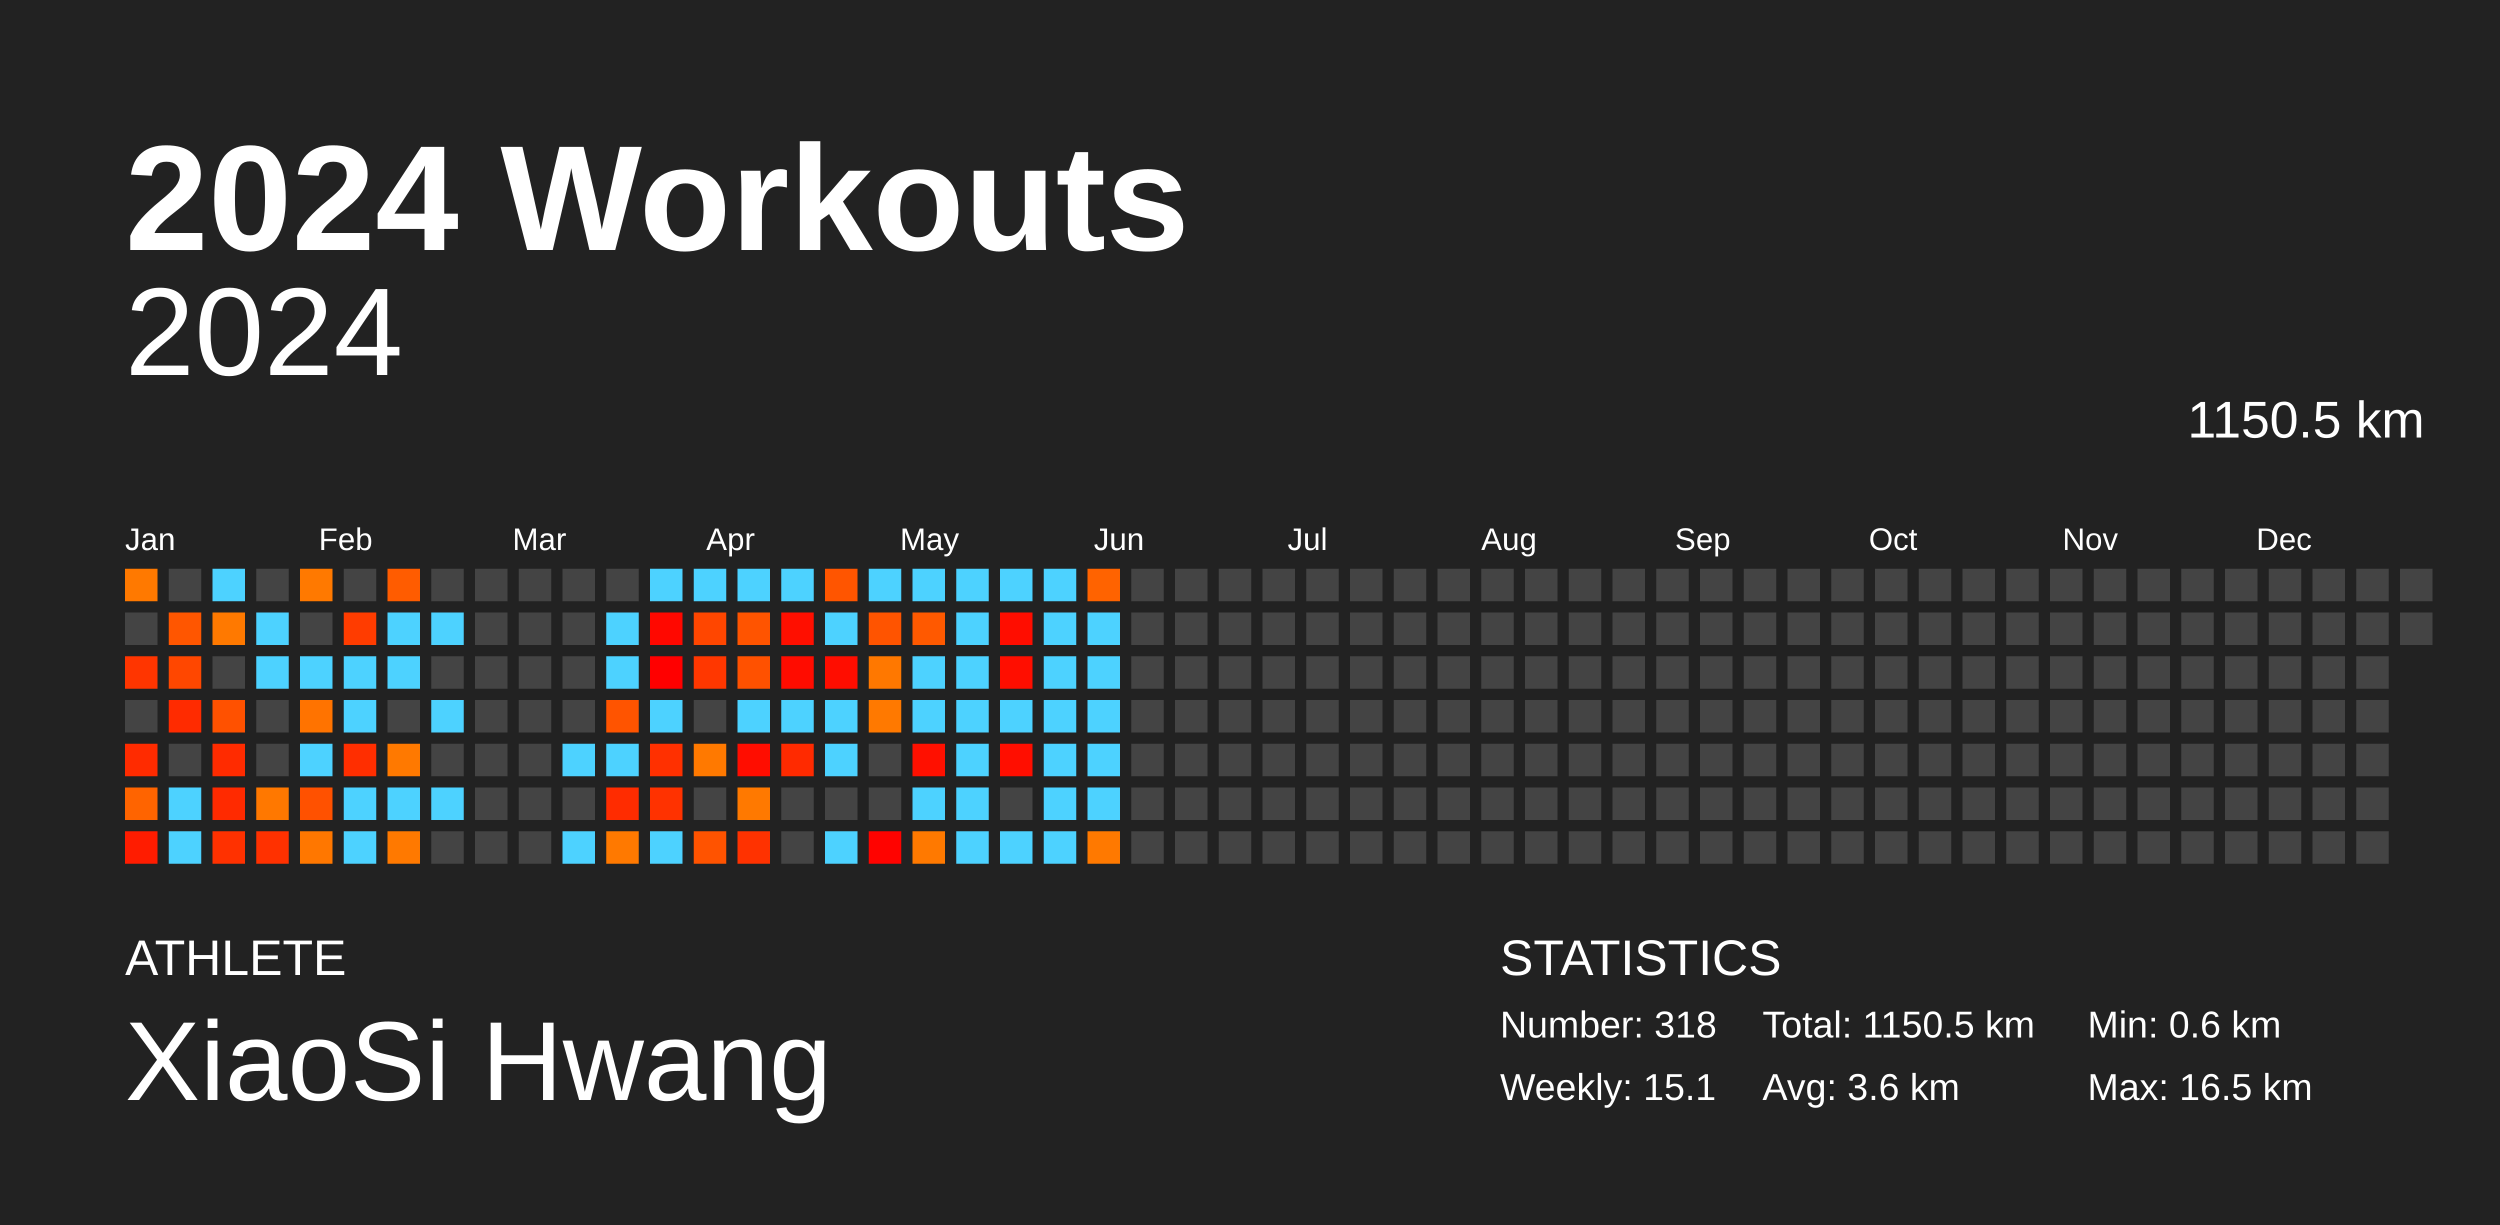
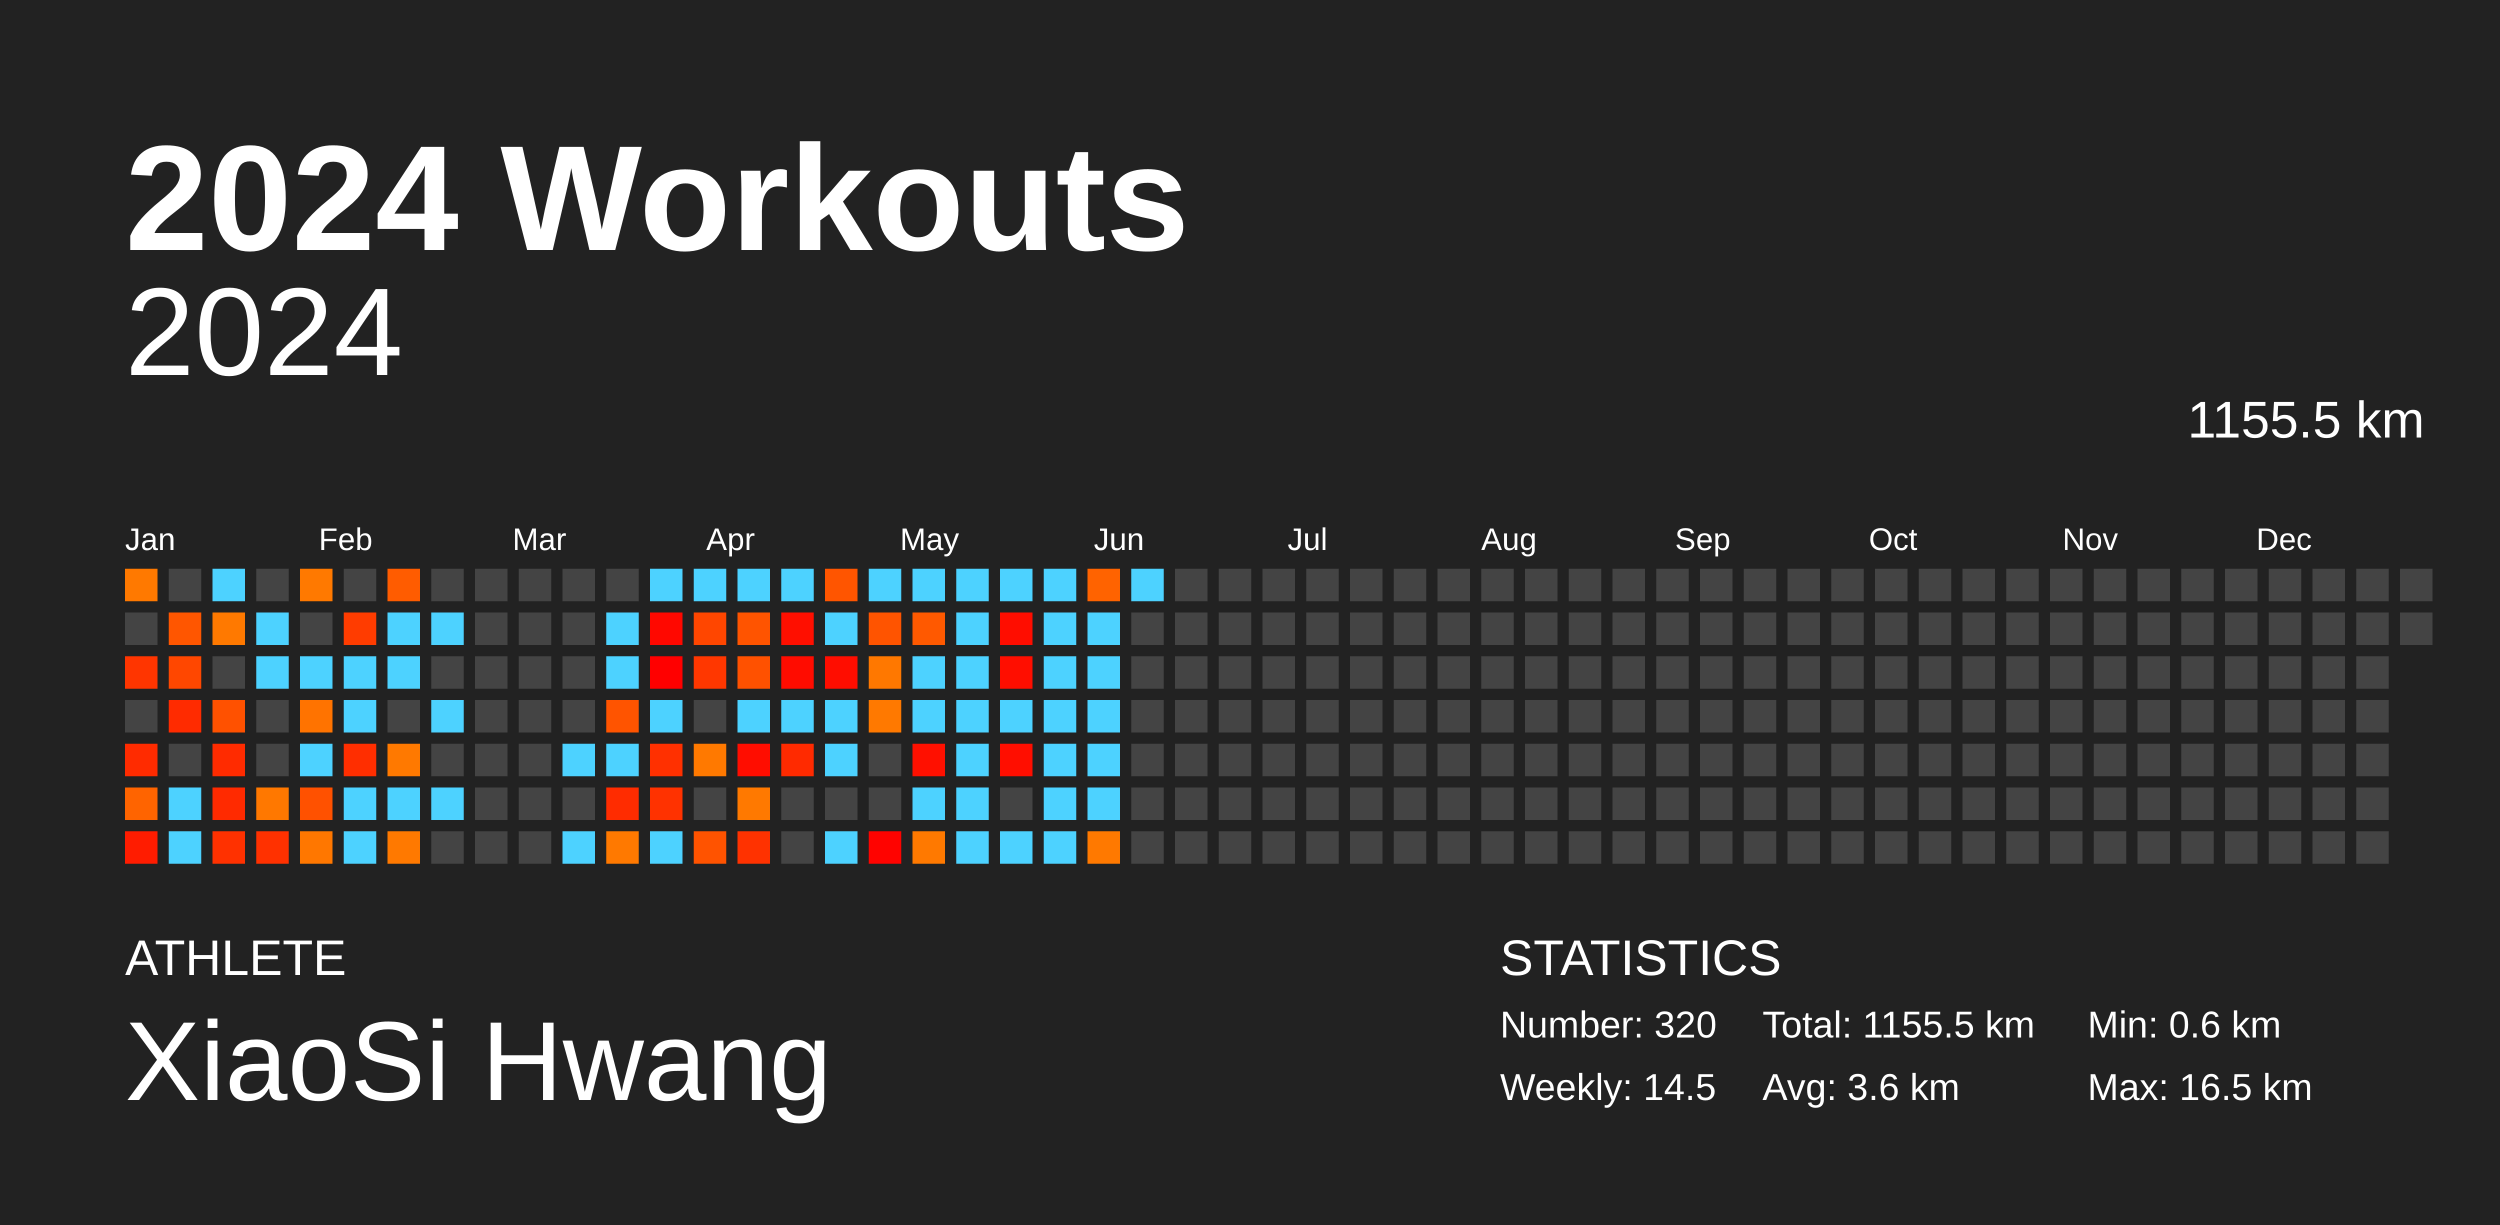
<svg xmlns="http://www.w3.org/2000/svg" baseProfile="full" height="98mm" version="1.1" viewBox="0,0,200,98" width="200mm">
  <defs />
  <rect fill="#222222" height="98" width="200" x="0" y="0" />
  <text fill="#FFFFFF" style="font-size:12px; font-family:Arial; font-weight:bold;" x="10" y="20">2024 Workouts</text>
  <text fill="#FFFFFF" style="font-size:4px; font-family:Arial" x="10" y="78">ATHLETE</text>
  <text fill="#FFFFFF" style="font-size:9px; font-family:Arial" x="10" y="88">XiaoSi Hwang</text>
  <text fill="#FFFFFF" style="font-size:4px; font-family:Arial" x="120" y="78">STATISTICS</text>
-   <text fill="#FFFFFF" style="font-size:3px; font-family:Arial" x="120" y="83">Number: 318</text>
-   <text fill="#FFFFFF" style="font-size:3px; font-family:Arial" x="120" y="88">Weekly: 15.1</text>
-   <text fill="#FFFFFF" style="font-size:3px; font-family:Arial" x="141" y="83">Total: 1150.5 km</text>
+   <text fill="#FFFFFF" style="font-size:3px; font-family:Arial" x="120" y="83">Number: 320</text>
+   <text fill="#FFFFFF" style="font-size:3px; font-family:Arial" x="120" y="88">Weekly: 14.5</text>
+   <text fill="#FFFFFF" style="font-size:3px; font-family:Arial" x="141" y="83">Total: 1155.5 km</text>
  <text fill="#FFFFFF" style="font-size:3px; font-family:Arial" x="141" y="88">Avg: 3.6 km</text>
  <text fill="#FFFFFF" style="font-size:3px; font-family:Arial" x="167" y="83">Min: 0.6 km</text>
  <text fill="#FFFFFF" style="font-size:3px; font-family:Arial" x="167" y="88">Max: 16.5 km</text>
  <text alignment-baseline="hanging" fill="#FFFFFF" style="font-size:10.0px; font-family:Arial;" x="10" y="30">2024</text>
-   <text alignment-baseline="hanging" fill="#FFFFFF" style="font-size:4.125px; font-family:Arial;" x="175" y="35">1150.5 km</text>
+   <text alignment-baseline="hanging" fill="#FFFFFF" style="font-size:4.125px; font-family:Arial;" x="175" y="35">1155.5 km</text>
  <text fill="#FFFFFF" style="font-size:2.5px; font-family:Arial" x="10.0" y="44">Jan</text>
  <text fill="#FFFFFF" style="font-size:2.5px; font-family:Arial" x="25.5" y="44">Feb</text>
  <text fill="#FFFFFF" style="font-size:2.5px; font-family:Arial" x="41.0" y="44">Mar</text>
  <text fill="#FFFFFF" style="font-size:2.5px; font-family:Arial" x="56.5" y="44">Apr</text>
  <text fill="#FFFFFF" style="font-size:2.5px; font-family:Arial" x="72.0" y="44">May</text>
  <text fill="#FFFFFF" style="font-size:2.5px; font-family:Arial" x="87.5" y="44">Jun</text>
  <text fill="#FFFFFF" style="font-size:2.5px; font-family:Arial" x="103.0" y="44">Jul</text>
  <text fill="#FFFFFF" style="font-size:2.5px; font-family:Arial" x="118.5" y="44">Aug</text>
  <text fill="#FFFFFF" style="font-size:2.5px; font-family:Arial" x="134.0" y="44">Sep</text>
  <text fill="#FFFFFF" style="font-size:2.5px; font-family:Arial" x="149.5" y="44">Oct</text>
  <text fill="#FFFFFF" style="font-size:2.5px; font-family:Arial" x="165.0" y="44">Nov</text>
  <text fill="#FFFFFF" style="font-size:2.5px; font-family:Arial" x="180.5" y="44">Dec</text>
  <rect fill="#ff7900" height="2.6" width="2.6" x="10.0" y="45.5" />
  <rect fill="#444444" height="2.6" width="2.6" x="10.0" y="49.0" />
  <rect fill="#ff3500" height="2.6" width="2.6" x="10.0" y="52.5" />
  <rect fill="#444444" height="2.6" width="2.6" x="10.0" y="56.0" />
  <rect fill="#ff2b00" height="2.6" width="2.6" x="10.0" y="59.5" />
  <rect fill="#ff6400" height="2.6" width="2.6" x="10.0" y="63.0" />
  <rect fill="#ff1c00" height="2.6" width="2.6" x="10.0" y="66.5" />
  <rect fill="#444444" height="2.6" width="2.6" x="13.5" y="45.5" />
  <rect fill="#ff5600" height="2.6" width="2.6" x="13.5" y="49.0" />
  <rect fill="#ff4700" height="2.6" width="2.6" x="13.5" y="52.5" />
  <rect fill="#ff2b00" height="2.6" width="2.6" x="13.5" y="56.0" />
  <rect fill="#444444" height="2.6" width="2.6" x="13.5" y="59.5" />
  <rect fill="#4dd2ff" height="2.6" width="2.6" x="13.5" y="63.0" />
  <rect fill="#4dd2ff" height="2.6" width="2.6" x="13.5" y="66.5" />
  <rect fill="#4dd2ff" height="2.6" width="2.6" x="17.0" y="45.5" />
  <rect fill="#ff7900" height="2.6" width="2.6" x="17.0" y="49.0" />
  <rect fill="#444444" height="2.6" width="2.6" x="17.0" y="52.5" />
  <rect fill="#ff5100" height="2.6" width="2.6" x="17.0" y="56.0" />
  <rect fill="#ff2b00" height="2.6" width="2.6" x="17.0" y="59.5" />
  <rect fill="#ff2a00" height="2.6" width="2.6" x="17.0" y="63.0" />
  <rect fill="#ff3100" height="2.6" width="2.6" x="17.0" y="66.5" />
  <rect fill="#444444" height="2.6" width="2.6" x="20.5" y="45.5" />
  <rect fill="#4dd2ff" height="2.6" width="2.6" x="20.5" y="49.0" />
  <rect fill="#4dd2ff" height="2.6" width="2.6" x="20.5" y="52.5" />
  <rect fill="#444444" height="2.6" width="2.6" x="20.5" y="56.0" />
  <rect fill="#444444" height="2.6" width="2.6" x="20.5" y="59.5" />
  <rect fill="#ff7800" height="2.6" width="2.6" x="20.5" y="63.0" />
  <rect fill="#ff3100" height="2.6" width="2.6" x="20.5" y="66.5" />
  <rect fill="#ff7900" height="2.6" width="2.6" x="24.0" y="45.5" />
  <rect fill="#444444" height="2.6" width="2.6" x="24.0" y="49.0" />
  <rect fill="#4dd2ff" height="2.6" width="2.6" x="24.0" y="52.5" />
  <rect fill="#ff7300" height="2.6" width="2.6" x="24.0" y="56.0" />
  <rect fill="#4dd2ff" height="2.6" width="2.6" x="24.0" y="59.5" />
  <rect fill="#ff5100" height="2.6" width="2.6" x="24.0" y="63.0" />
  <rect fill="#ff7700" height="2.6" width="2.6" x="24.0" y="66.5" />
  <rect fill="#444444" height="2.6" width="2.6" x="27.5" y="45.5" />
  <rect fill="#ff3c00" height="2.6" width="2.6" x="27.5" y="49.0" />
  <rect fill="#4dd2ff" height="2.6" width="2.6" x="27.5" y="52.5" />
  <rect fill="#4dd2ff" height="2.6" width="2.6" x="27.5" y="56.0" />
  <rect fill="#ff2e00" height="2.6" width="2.6" x="27.5" y="59.5" />
  <rect fill="#4dd2ff" height="2.6" width="2.6" x="27.5" y="63.0" />
  <rect fill="#4dd2ff" height="2.6" width="2.6" x="27.5" y="66.5" />
  <rect fill="#ff5c00" height="2.6" width="2.6" x="31.0" y="45.5" />
  <rect fill="#4dd2ff" height="2.6" width="2.6" x="31.0" y="49.0" />
  <rect fill="#4dd2ff" height="2.6" width="2.6" x="31.0" y="52.5" />
  <rect fill="#444444" height="2.6" width="2.6" x="31.0" y="56.0" />
  <rect fill="#ff7900" height="2.6" width="2.6" x="31.0" y="59.5" />
  <rect fill="#4dd2ff" height="2.6" width="2.6" x="31.0" y="63.0" />
  <rect fill="#ff7900" height="2.6" width="2.6" x="31.0" y="66.5" />
  <rect fill="#444444" height="2.6" width="2.6" x="34.5" y="45.5" />
  <rect fill="#4dd2ff" height="2.6" width="2.6" x="34.5" y="49.0" />
  <rect fill="#444444" height="2.6" width="2.6" x="34.5" y="52.5" />
  <rect fill="#4dd2ff" height="2.6" width="2.6" x="34.5" y="56.0" />
  <rect fill="#444444" height="2.6" width="2.6" x="34.5" y="59.5" />
  <rect fill="#4dd2ff" height="2.6" width="2.6" x="34.5" y="63.0" />
  <rect fill="#444444" height="2.6" width="2.6" x="34.5" y="66.5" />
  <rect fill="#444444" height="2.6" width="2.6" x="38.0" y="45.5" />
  <rect fill="#444444" height="2.6" width="2.6" x="38.0" y="49.0" />
  <rect fill="#444444" height="2.6" width="2.6" x="38.0" y="52.5" />
  <rect fill="#444444" height="2.6" width="2.6" x="38.0" y="56.0" />
  <rect fill="#444444" height="2.6" width="2.6" x="38.0" y="59.5" />
  <rect fill="#444444" height="2.6" width="2.6" x="38.0" y="63.0" />
  <rect fill="#444444" height="2.6" width="2.6" x="38.0" y="66.5" />
  <rect fill="#444444" height="2.6" width="2.6" x="41.5" y="45.5" />
  <rect fill="#444444" height="2.6" width="2.6" x="41.5" y="49.0" />
  <rect fill="#444444" height="2.6" width="2.6" x="41.5" y="52.5" />
  <rect fill="#444444" height="2.6" width="2.6" x="41.5" y="56.0" />
  <rect fill="#444444" height="2.6" width="2.6" x="41.5" y="59.5" />
  <rect fill="#444444" height="2.6" width="2.6" x="41.5" y="63.0" />
  <rect fill="#444444" height="2.6" width="2.6" x="41.5" y="66.5" />
  <rect fill="#444444" height="2.6" width="2.6" x="45.0" y="45.5" />
  <rect fill="#444444" height="2.6" width="2.6" x="45.0" y="49.0" />
  <rect fill="#444444" height="2.6" width="2.6" x="45.0" y="52.5" />
  <rect fill="#444444" height="2.6" width="2.6" x="45.0" y="56.0" />
  <rect fill="#4dd2ff" height="2.6" width="2.6" x="45.0" y="59.5" />
  <rect fill="#444444" height="2.6" width="2.6" x="45.0" y="63.0" />
  <rect fill="#4dd2ff" height="2.6" width="2.6" x="45.0" y="66.5" />
  <rect fill="#444444" height="2.6" width="2.6" x="48.5" y="45.5" />
  <rect fill="#4dd2ff" height="2.6" width="2.6" x="48.5" y="49.0" />
  <rect fill="#4dd2ff" height="2.6" width="2.6" x="48.5" y="52.5" />
  <rect fill="#ff5400" height="2.6" width="2.6" x="48.5" y="56.0" />
  <rect fill="#4dd2ff" height="2.6" width="2.6" x="48.5" y="59.5" />
  <rect fill="#ff2c00" height="2.6" width="2.6" x="48.5" y="63.0" />
  <rect fill="#ff7900" height="2.6" width="2.6" x="48.5" y="66.5" />
  <rect fill="#4dd2ff" height="2.6" width="2.6" x="52.0" y="45.5" />
  <rect fill="#ff0800" height="2.6" width="2.6" x="52.0" y="49.0" />
  <rect fill="#ff0000" height="2.6" width="2.6" x="52.0" y="52.5" />
  <rect fill="#4dd2ff" height="2.6" width="2.6" x="52.0" y="56.0" />
  <rect fill="#ff3000" height="2.6" width="2.6" x="52.0" y="59.5" />
  <rect fill="#ff3200" height="2.6" width="2.6" x="52.0" y="63.0" />
  <rect fill="#4dd2ff" height="2.6" width="2.6" x="52.0" y="66.5" />
  <rect fill="#4dd2ff" height="2.6" width="2.6" x="55.5" y="45.5" />
  <rect fill="#ff4600" height="2.6" width="2.6" x="55.5" y="49.0" />
  <rect fill="#ff3700" height="2.6" width="2.6" x="55.5" y="52.5" />
  <rect fill="#444444" height="2.6" width="2.6" x="55.5" y="56.0" />
  <rect fill="#ff7900" height="2.6" width="2.6" x="55.5" y="59.5" />
  <rect fill="#444444" height="2.6" width="2.6" x="55.5" y="63.0" />
  <rect fill="#ff5300" height="2.6" width="2.6" x="55.5" y="66.5" />
  <rect fill="#4dd2ff" height="2.6" width="2.6" x="59.0" y="45.5" />
  <rect fill="#ff5400" height="2.6" width="2.6" x="59.0" y="49.0" />
  <rect fill="#ff5100" height="2.6" width="2.6" x="59.0" y="52.5" />
  <rect fill="#4dd2ff" height="2.6" width="2.6" x="59.0" y="56.0" />
  <rect fill="#ff0d00" height="2.6" width="2.6" x="59.0" y="59.5" />
  <rect fill="#ff7900" height="2.6" width="2.6" x="59.0" y="63.0" />
  <rect fill="#ff3200" height="2.6" width="2.6" x="59.0" y="66.5" />
  <rect fill="#4dd2ff" height="2.6" width="2.6" x="62.5" y="45.5" />
  <rect fill="#ff0f00" height="2.6" width="2.6" x="62.5" y="49.0" />
  <rect fill="#ff0c00" height="2.6" width="2.6" x="62.5" y="52.5" />
  <rect fill="#4dd2ff" height="2.6" width="2.6" x="62.5" y="56.0" />
  <rect fill="#ff2a00" height="2.6" width="2.6" x="62.5" y="59.5" />
  <rect fill="#444444" height="2.6" width="2.6" x="62.5" y="63.0" />
  <rect fill="#444444" height="2.6" width="2.6" x="62.5" y="66.5" />
  <rect fill="#ff5500" height="2.6" width="2.6" x="66.0" y="45.5" />
  <rect fill="#4dd2ff" height="2.6" width="2.6" x="66.0" y="49.0" />
  <rect fill="#ff0d00" height="2.6" width="2.6" x="66.0" y="52.5" />
  <rect fill="#4dd2ff" height="2.6" width="2.6" x="66.0" y="56.0" />
  <rect fill="#4dd2ff" height="2.6" width="2.6" x="66.0" y="59.5" />
  <rect fill="#444444" height="2.6" width="2.6" x="66.0" y="63.0" />
  <rect fill="#4dd2ff" height="2.6" width="2.6" x="66.0" y="66.5" />
  <rect fill="#4dd2ff" height="2.6" width="2.6" x="69.5" y="45.5" />
  <rect fill="#ff5400" height="2.6" width="2.6" x="69.5" y="49.0" />
  <rect fill="#ff7800" height="2.6" width="2.6" x="69.5" y="52.5" />
  <rect fill="#ff7900" height="2.6" width="2.6" x="69.5" y="56.0" />
  <rect fill="#444444" height="2.6" width="2.6" x="69.5" y="59.5" />
  <rect fill="#444444" height="2.6" width="2.6" x="69.5" y="63.0" />
  <rect fill="#ff0300" height="2.6" width="2.6" x="69.5" y="66.5" />
  <rect fill="#4dd2ff" height="2.6" width="2.6" x="73.0" y="45.5" />
  <rect fill="#ff5900" height="2.6" width="2.6" x="73.0" y="49.0" />
  <rect fill="#4dd2ff" height="2.6" width="2.6" x="73.0" y="52.5" />
  <rect fill="#4dd2ff" height="2.6" width="2.6" x="73.0" y="56.0" />
  <rect fill="#ff1000" height="2.6" width="2.6" x="73.0" y="59.5" />
  <rect fill="#4dd2ff" height="2.6" width="2.6" x="73.0" y="63.0" />
  <rect fill="#ff7900" height="2.6" width="2.6" x="73.0" y="66.5" />
  <rect fill="#4dd2ff" height="2.6" width="2.6" x="76.5" y="45.5" />
  <rect fill="#4dd2ff" height="2.6" width="2.6" x="76.5" y="49.0" />
  <rect fill="#4dd2ff" height="2.6" width="2.6" x="76.5" y="52.5" />
  <rect fill="#4dd2ff" height="2.6" width="2.6" x="76.5" y="56.0" />
  <rect fill="#4dd2ff" height="2.6" width="2.6" x="76.5" y="59.5" />
  <rect fill="#4dd2ff" height="2.6" width="2.6" x="76.5" y="63.0" />
  <rect fill="#4dd2ff" height="2.6" width="2.6" x="76.5" y="66.5" />
  <rect fill="#4dd2ff" height="2.6" width="2.6" x="80.0" y="45.5" />
  <rect fill="#ff0d00" height="2.6" width="2.6" x="80.0" y="49.0" />
  <rect fill="#ff0e00" height="2.6" width="2.6" x="80.0" y="52.5" />
  <rect fill="#4dd2ff" height="2.6" width="2.6" x="80.0" y="56.0" />
  <rect fill="#ff0e00" height="2.6" width="2.6" x="80.0" y="59.5" />
  <rect fill="#444444" height="2.6" width="2.6" x="80.0" y="63.0" />
  <rect fill="#4dd2ff" height="2.6" width="2.6" x="80.0" y="66.5" />
  <rect fill="#4dd2ff" height="2.6" width="2.6" x="83.5" y="45.5" />
  <rect fill="#4dd2ff" height="2.6" width="2.6" x="83.5" y="49.0" />
  <rect fill="#4dd2ff" height="2.6" width="2.6" x="83.5" y="52.5" />
  <rect fill="#4dd2ff" height="2.6" width="2.6" x="83.5" y="56.0" />
  <rect fill="#4dd2ff" height="2.6" width="2.6" x="83.5" y="59.5" />
  <rect fill="#4dd2ff" height="2.6" width="2.6" x="83.5" y="63.0" />
  <rect fill="#4dd2ff" height="2.6" width="2.6" x="83.5" y="66.5" />
  <rect fill="#ff6300" height="2.6" width="2.6" x="87.0" y="45.5" />
  <rect fill="#4dd2ff" height="2.6" width="2.6" x="87.0" y="49.0" />
  <rect fill="#4dd2ff" height="2.6" width="2.6" x="87.0" y="52.5" />
  <rect fill="#4dd2ff" height="2.6" width="2.6" x="87.0" y="56.0" />
  <rect fill="#4dd2ff" height="2.6" width="2.6" x="87.0" y="59.5" />
  <rect fill="#4dd2ff" height="2.6" width="2.6" x="87.0" y="63.0" />
  <rect fill="#ff7900" height="2.6" width="2.6" x="87.0" y="66.5" />
-   <rect fill="#444444" height="2.6" width="2.6" x="90.5" y="45.5" />
+   <rect fill="#4dd2ff" height="2.6" width="2.6" x="90.5" y="45.5" />
  <rect fill="#444444" height="2.6" width="2.6" x="90.5" y="49.0" />
  <rect fill="#444444" height="2.6" width="2.6" x="90.5" y="52.5" />
  <rect fill="#444444" height="2.6" width="2.6" x="90.5" y="56.0" />
  <rect fill="#444444" height="2.6" width="2.6" x="90.5" y="59.5" />
  <rect fill="#444444" height="2.6" width="2.6" x="90.5" y="63.0" />
  <rect fill="#444444" height="2.6" width="2.6" x="90.5" y="66.5" />
  <rect fill="#444444" height="2.6" width="2.6" x="94.0" y="45.5" />
  <rect fill="#444444" height="2.6" width="2.6" x="94.0" y="49.0" />
  <rect fill="#444444" height="2.6" width="2.6" x="94.0" y="52.5" />
  <rect fill="#444444" height="2.6" width="2.6" x="94.0" y="56.0" />
  <rect fill="#444444" height="2.6" width="2.6" x="94.0" y="59.5" />
  <rect fill="#444444" height="2.6" width="2.6" x="94.0" y="63.0" />
  <rect fill="#444444" height="2.6" width="2.6" x="94.0" y="66.5" />
  <rect fill="#444444" height="2.6" width="2.6" x="97.5" y="45.5" />
  <rect fill="#444444" height="2.6" width="2.6" x="97.5" y="49.0" />
  <rect fill="#444444" height="2.6" width="2.6" x="97.5" y="52.5" />
  <rect fill="#444444" height="2.6" width="2.6" x="97.5" y="56.0" />
  <rect fill="#444444" height="2.6" width="2.6" x="97.5" y="59.5" />
  <rect fill="#444444" height="2.6" width="2.6" x="97.5" y="63.0" />
  <rect fill="#444444" height="2.6" width="2.6" x="97.5" y="66.5" />
  <rect fill="#444444" height="2.6" width="2.6" x="101.0" y="45.5" />
  <rect fill="#444444" height="2.6" width="2.6" x="101.0" y="49.0" />
  <rect fill="#444444" height="2.6" width="2.6" x="101.0" y="52.5" />
  <rect fill="#444444" height="2.6" width="2.6" x="101.0" y="56.0" />
  <rect fill="#444444" height="2.6" width="2.6" x="101.0" y="59.5" />
  <rect fill="#444444" height="2.6" width="2.6" x="101.0" y="63.0" />
  <rect fill="#444444" height="2.6" width="2.6" x="101.0" y="66.5" />
  <rect fill="#444444" height="2.6" width="2.6" x="104.5" y="45.5" />
  <rect fill="#444444" height="2.6" width="2.6" x="104.5" y="49.0" />
  <rect fill="#444444" height="2.6" width="2.6" x="104.5" y="52.5" />
  <rect fill="#444444" height="2.6" width="2.6" x="104.5" y="56.0" />
  <rect fill="#444444" height="2.6" width="2.6" x="104.5" y="59.5" />
  <rect fill="#444444" height="2.6" width="2.6" x="104.5" y="63.0" />
  <rect fill="#444444" height="2.6" width="2.6" x="104.5" y="66.5" />
  <rect fill="#444444" height="2.6" width="2.6" x="108.0" y="45.5" />
  <rect fill="#444444" height="2.6" width="2.6" x="108.0" y="49.0" />
  <rect fill="#444444" height="2.6" width="2.6" x="108.0" y="52.5" />
  <rect fill="#444444" height="2.6" width="2.6" x="108.0" y="56.0" />
  <rect fill="#444444" height="2.6" width="2.6" x="108.0" y="59.5" />
  <rect fill="#444444" height="2.6" width="2.6" x="108.0" y="63.0" />
  <rect fill="#444444" height="2.6" width="2.6" x="108.0" y="66.5" />
  <rect fill="#444444" height="2.6" width="2.6" x="111.5" y="45.5" />
  <rect fill="#444444" height="2.6" width="2.6" x="111.5" y="49.0" />
  <rect fill="#444444" height="2.6" width="2.6" x="111.5" y="52.5" />
  <rect fill="#444444" height="2.6" width="2.6" x="111.5" y="56.0" />
  <rect fill="#444444" height="2.6" width="2.6" x="111.5" y="59.5" />
  <rect fill="#444444" height="2.6" width="2.6" x="111.5" y="63.0" />
  <rect fill="#444444" height="2.6" width="2.6" x="111.5" y="66.5" />
  <rect fill="#444444" height="2.6" width="2.6" x="115.0" y="45.5" />
  <rect fill="#444444" height="2.6" width="2.6" x="115.0" y="49.0" />
  <rect fill="#444444" height="2.6" width="2.6" x="115.0" y="52.5" />
  <rect fill="#444444" height="2.6" width="2.6" x="115.0" y="56.0" />
  <rect fill="#444444" height="2.6" width="2.6" x="115.0" y="59.5" />
  <rect fill="#444444" height="2.6" width="2.6" x="115.0" y="63.0" />
  <rect fill="#444444" height="2.6" width="2.6" x="115.0" y="66.5" />
  <rect fill="#444444" height="2.6" width="2.6" x="118.5" y="45.5" />
  <rect fill="#444444" height="2.6" width="2.6" x="118.5" y="49.0" />
  <rect fill="#444444" height="2.6" width="2.6" x="118.5" y="52.5" />
  <rect fill="#444444" height="2.6" width="2.6" x="118.5" y="56.0" />
  <rect fill="#444444" height="2.6" width="2.6" x="118.5" y="59.5" />
  <rect fill="#444444" height="2.6" width="2.6" x="118.5" y="63.0" />
  <rect fill="#444444" height="2.6" width="2.6" x="118.5" y="66.5" />
  <rect fill="#444444" height="2.6" width="2.6" x="122.0" y="45.5" />
  <rect fill="#444444" height="2.6" width="2.6" x="122.0" y="49.0" />
  <rect fill="#444444" height="2.6" width="2.6" x="122.0" y="52.5" />
  <rect fill="#444444" height="2.6" width="2.6" x="122.0" y="56.0" />
  <rect fill="#444444" height="2.6" width="2.6" x="122.0" y="59.5" />
  <rect fill="#444444" height="2.6" width="2.6" x="122.0" y="63.0" />
  <rect fill="#444444" height="2.6" width="2.6" x="122.0" y="66.5" />
  <rect fill="#444444" height="2.6" width="2.6" x="125.5" y="45.5" />
  <rect fill="#444444" height="2.6" width="2.6" x="125.5" y="49.0" />
  <rect fill="#444444" height="2.6" width="2.6" x="125.5" y="52.5" />
  <rect fill="#444444" height="2.6" width="2.6" x="125.5" y="56.0" />
  <rect fill="#444444" height="2.6" width="2.6" x="125.5" y="59.5" />
  <rect fill="#444444" height="2.6" width="2.6" x="125.5" y="63.0" />
  <rect fill="#444444" height="2.6" width="2.6" x="125.5" y="66.5" />
  <rect fill="#444444" height="2.6" width="2.6" x="129.0" y="45.5" />
  <rect fill="#444444" height="2.6" width="2.6" x="129.0" y="49.0" />
  <rect fill="#444444" height="2.6" width="2.6" x="129.0" y="52.5" />
  <rect fill="#444444" height="2.6" width="2.6" x="129.0" y="56.0" />
  <rect fill="#444444" height="2.6" width="2.6" x="129.0" y="59.5" />
  <rect fill="#444444" height="2.6" width="2.6" x="129.0" y="63.0" />
  <rect fill="#444444" height="2.6" width="2.6" x="129.0" y="66.5" />
  <rect fill="#444444" height="2.6" width="2.6" x="132.5" y="45.5" />
  <rect fill="#444444" height="2.6" width="2.6" x="132.5" y="49.0" />
  <rect fill="#444444" height="2.6" width="2.6" x="132.5" y="52.5" />
  <rect fill="#444444" height="2.6" width="2.6" x="132.5" y="56.0" />
  <rect fill="#444444" height="2.6" width="2.6" x="132.5" y="59.5" />
  <rect fill="#444444" height="2.6" width="2.6" x="132.5" y="63.0" />
  <rect fill="#444444" height="2.6" width="2.6" x="132.5" y="66.5" />
  <rect fill="#444444" height="2.6" width="2.6" x="136.0" y="45.5" />
  <rect fill="#444444" height="2.6" width="2.6" x="136.0" y="49.0" />
  <rect fill="#444444" height="2.6" width="2.6" x="136.0" y="52.5" />
  <rect fill="#444444" height="2.6" width="2.6" x="136.0" y="56.0" />
  <rect fill="#444444" height="2.6" width="2.6" x="136.0" y="59.5" />
  <rect fill="#444444" height="2.6" width="2.6" x="136.0" y="63.0" />
  <rect fill="#444444" height="2.6" width="2.6" x="136.0" y="66.5" />
  <rect fill="#444444" height="2.6" width="2.6" x="139.5" y="45.5" />
  <rect fill="#444444" height="2.6" width="2.6" x="139.5" y="49.0" />
  <rect fill="#444444" height="2.6" width="2.6" x="139.5" y="52.5" />
  <rect fill="#444444" height="2.6" width="2.6" x="139.5" y="56.0" />
  <rect fill="#444444" height="2.6" width="2.6" x="139.5" y="59.5" />
  <rect fill="#444444" height="2.6" width="2.6" x="139.5" y="63.0" />
  <rect fill="#444444" height="2.6" width="2.6" x="139.5" y="66.5" />
  <rect fill="#444444" height="2.6" width="2.6" x="143.0" y="45.5" />
  <rect fill="#444444" height="2.6" width="2.6" x="143.0" y="49.0" />
  <rect fill="#444444" height="2.6" width="2.6" x="143.0" y="52.5" />
  <rect fill="#444444" height="2.6" width="2.6" x="143.0" y="56.0" />
  <rect fill="#444444" height="2.6" width="2.6" x="143.0" y="59.5" />
  <rect fill="#444444" height="2.6" width="2.6" x="143.0" y="63.0" />
  <rect fill="#444444" height="2.6" width="2.6" x="143.0" y="66.5" />
  <rect fill="#444444" height="2.6" width="2.6" x="146.5" y="45.5" />
  <rect fill="#444444" height="2.6" width="2.6" x="146.5" y="49.0" />
  <rect fill="#444444" height="2.6" width="2.6" x="146.5" y="52.5" />
  <rect fill="#444444" height="2.6" width="2.6" x="146.5" y="56.0" />
  <rect fill="#444444" height="2.6" width="2.6" x="146.5" y="59.5" />
  <rect fill="#444444" height="2.6" width="2.6" x="146.5" y="63.0" />
  <rect fill="#444444" height="2.6" width="2.6" x="146.5" y="66.5" />
  <rect fill="#444444" height="2.6" width="2.6" x="150.0" y="45.5" />
  <rect fill="#444444" height="2.6" width="2.6" x="150.0" y="49.0" />
  <rect fill="#444444" height="2.6" width="2.6" x="150.0" y="52.5" />
  <rect fill="#444444" height="2.6" width="2.6" x="150.0" y="56.0" />
  <rect fill="#444444" height="2.6" width="2.6" x="150.0" y="59.5" />
  <rect fill="#444444" height="2.6" width="2.6" x="150.0" y="63.0" />
  <rect fill="#444444" height="2.6" width="2.6" x="150.0" y="66.5" />
  <rect fill="#444444" height="2.6" width="2.6" x="153.5" y="45.5" />
  <rect fill="#444444" height="2.6" width="2.6" x="153.5" y="49.0" />
  <rect fill="#444444" height="2.6" width="2.6" x="153.5" y="52.5" />
  <rect fill="#444444" height="2.6" width="2.6" x="153.5" y="56.0" />
  <rect fill="#444444" height="2.6" width="2.6" x="153.5" y="59.5" />
  <rect fill="#444444" height="2.6" width="2.6" x="153.5" y="63.0" />
  <rect fill="#444444" height="2.6" width="2.6" x="153.5" y="66.5" />
  <rect fill="#444444" height="2.6" width="2.6" x="157.0" y="45.5" />
  <rect fill="#444444" height="2.6" width="2.6" x="157.0" y="49.0" />
  <rect fill="#444444" height="2.6" width="2.6" x="157.0" y="52.5" />
  <rect fill="#444444" height="2.6" width="2.6" x="157.0" y="56.0" />
  <rect fill="#444444" height="2.6" width="2.6" x="157.0" y="59.5" />
  <rect fill="#444444" height="2.6" width="2.6" x="157.0" y="63.0" />
  <rect fill="#444444" height="2.6" width="2.6" x="157.0" y="66.5" />
  <rect fill="#444444" height="2.6" width="2.6" x="160.5" y="45.5" />
  <rect fill="#444444" height="2.6" width="2.6" x="160.5" y="49.0" />
  <rect fill="#444444" height="2.6" width="2.6" x="160.5" y="52.5" />
  <rect fill="#444444" height="2.6" width="2.6" x="160.5" y="56.0" />
  <rect fill="#444444" height="2.6" width="2.6" x="160.5" y="59.5" />
  <rect fill="#444444" height="2.6" width="2.6" x="160.5" y="63.0" />
  <rect fill="#444444" height="2.6" width="2.6" x="160.5" y="66.5" />
  <rect fill="#444444" height="2.6" width="2.6" x="164.0" y="45.5" />
  <rect fill="#444444" height="2.6" width="2.6" x="164.0" y="49.0" />
  <rect fill="#444444" height="2.6" width="2.6" x="164.0" y="52.5" />
  <rect fill="#444444" height="2.6" width="2.6" x="164.0" y="56.0" />
  <rect fill="#444444" height="2.6" width="2.6" x="164.0" y="59.5" />
  <rect fill="#444444" height="2.6" width="2.6" x="164.0" y="63.0" />
  <rect fill="#444444" height="2.6" width="2.6" x="164.0" y="66.5" />
  <rect fill="#444444" height="2.6" width="2.6" x="167.5" y="45.5" />
  <rect fill="#444444" height="2.6" width="2.6" x="167.5" y="49.0" />
  <rect fill="#444444" height="2.6" width="2.6" x="167.5" y="52.5" />
  <rect fill="#444444" height="2.6" width="2.6" x="167.5" y="56.0" />
  <rect fill="#444444" height="2.6" width="2.6" x="167.5" y="59.5" />
  <rect fill="#444444" height="2.6" width="2.6" x="167.5" y="63.0" />
  <rect fill="#444444" height="2.6" width="2.6" x="167.5" y="66.5" />
  <rect fill="#444444" height="2.6" width="2.6" x="171.0" y="45.5" />
  <rect fill="#444444" height="2.6" width="2.6" x="171.0" y="49.0" />
  <rect fill="#444444" height="2.6" width="2.6" x="171.0" y="52.5" />
  <rect fill="#444444" height="2.6" width="2.6" x="171.0" y="56.0" />
  <rect fill="#444444" height="2.6" width="2.6" x="171.0" y="59.5" />
  <rect fill="#444444" height="2.6" width="2.6" x="171.0" y="63.0" />
  <rect fill="#444444" height="2.6" width="2.6" x="171.0" y="66.5" />
  <rect fill="#444444" height="2.6" width="2.6" x="174.5" y="45.5" />
  <rect fill="#444444" height="2.6" width="2.6" x="174.5" y="49.0" />
  <rect fill="#444444" height="2.6" width="2.6" x="174.5" y="52.5" />
  <rect fill="#444444" height="2.6" width="2.6" x="174.5" y="56.0" />
  <rect fill="#444444" height="2.6" width="2.6" x="174.5" y="59.5" />
  <rect fill="#444444" height="2.6" width="2.6" x="174.5" y="63.0" />
  <rect fill="#444444" height="2.6" width="2.6" x="174.5" y="66.5" />
  <rect fill="#444444" height="2.6" width="2.6" x="178.0" y="45.5" />
  <rect fill="#444444" height="2.6" width="2.6" x="178.0" y="49.0" />
  <rect fill="#444444" height="2.6" width="2.6" x="178.0" y="52.5" />
  <rect fill="#444444" height="2.6" width="2.6" x="178.0" y="56.0" />
  <rect fill="#444444" height="2.6" width="2.6" x="178.0" y="59.5" />
  <rect fill="#444444" height="2.6" width="2.6" x="178.0" y="63.0" />
  <rect fill="#444444" height="2.6" width="2.6" x="178.0" y="66.5" />
  <rect fill="#444444" height="2.6" width="2.6" x="181.5" y="45.5" />
  <rect fill="#444444" height="2.6" width="2.6" x="181.5" y="49.0" />
  <rect fill="#444444" height="2.6" width="2.6" x="181.5" y="52.5" />
  <rect fill="#444444" height="2.6" width="2.6" x="181.5" y="56.0" />
  <rect fill="#444444" height="2.6" width="2.6" x="181.5" y="59.5" />
  <rect fill="#444444" height="2.6" width="2.6" x="181.5" y="63.0" />
  <rect fill="#444444" height="2.6" width="2.6" x="181.5" y="66.5" />
  <rect fill="#444444" height="2.6" width="2.6" x="185.0" y="45.5" />
  <rect fill="#444444" height="2.6" width="2.6" x="185.0" y="49.0" />
  <rect fill="#444444" height="2.6" width="2.6" x="185.0" y="52.5" />
  <rect fill="#444444" height="2.6" width="2.6" x="185.0" y="56.0" />
  <rect fill="#444444" height="2.6" width="2.6" x="185.0" y="59.5" />
  <rect fill="#444444" height="2.6" width="2.6" x="185.0" y="63.0" />
  <rect fill="#444444" height="2.6" width="2.6" x="185.0" y="66.5" />
  <rect fill="#444444" height="2.6" width="2.6" x="188.5" y="45.5" />
  <rect fill="#444444" height="2.6" width="2.6" x="188.5" y="49.0" />
  <rect fill="#444444" height="2.6" width="2.6" x="188.5" y="52.5" />
  <rect fill="#444444" height="2.6" width="2.6" x="188.5" y="56.0" />
  <rect fill="#444444" height="2.6" width="2.6" x="188.5" y="59.5" />
  <rect fill="#444444" height="2.6" width="2.6" x="188.5" y="63.0" />
  <rect fill="#444444" height="2.6" width="2.6" x="188.5" y="66.5" />
  <rect fill="#444444" height="2.6" width="2.6" x="192.0" y="45.5" />
  <rect fill="#444444" height="2.6" width="2.6" x="192.0" y="49.0" />
</svg>
